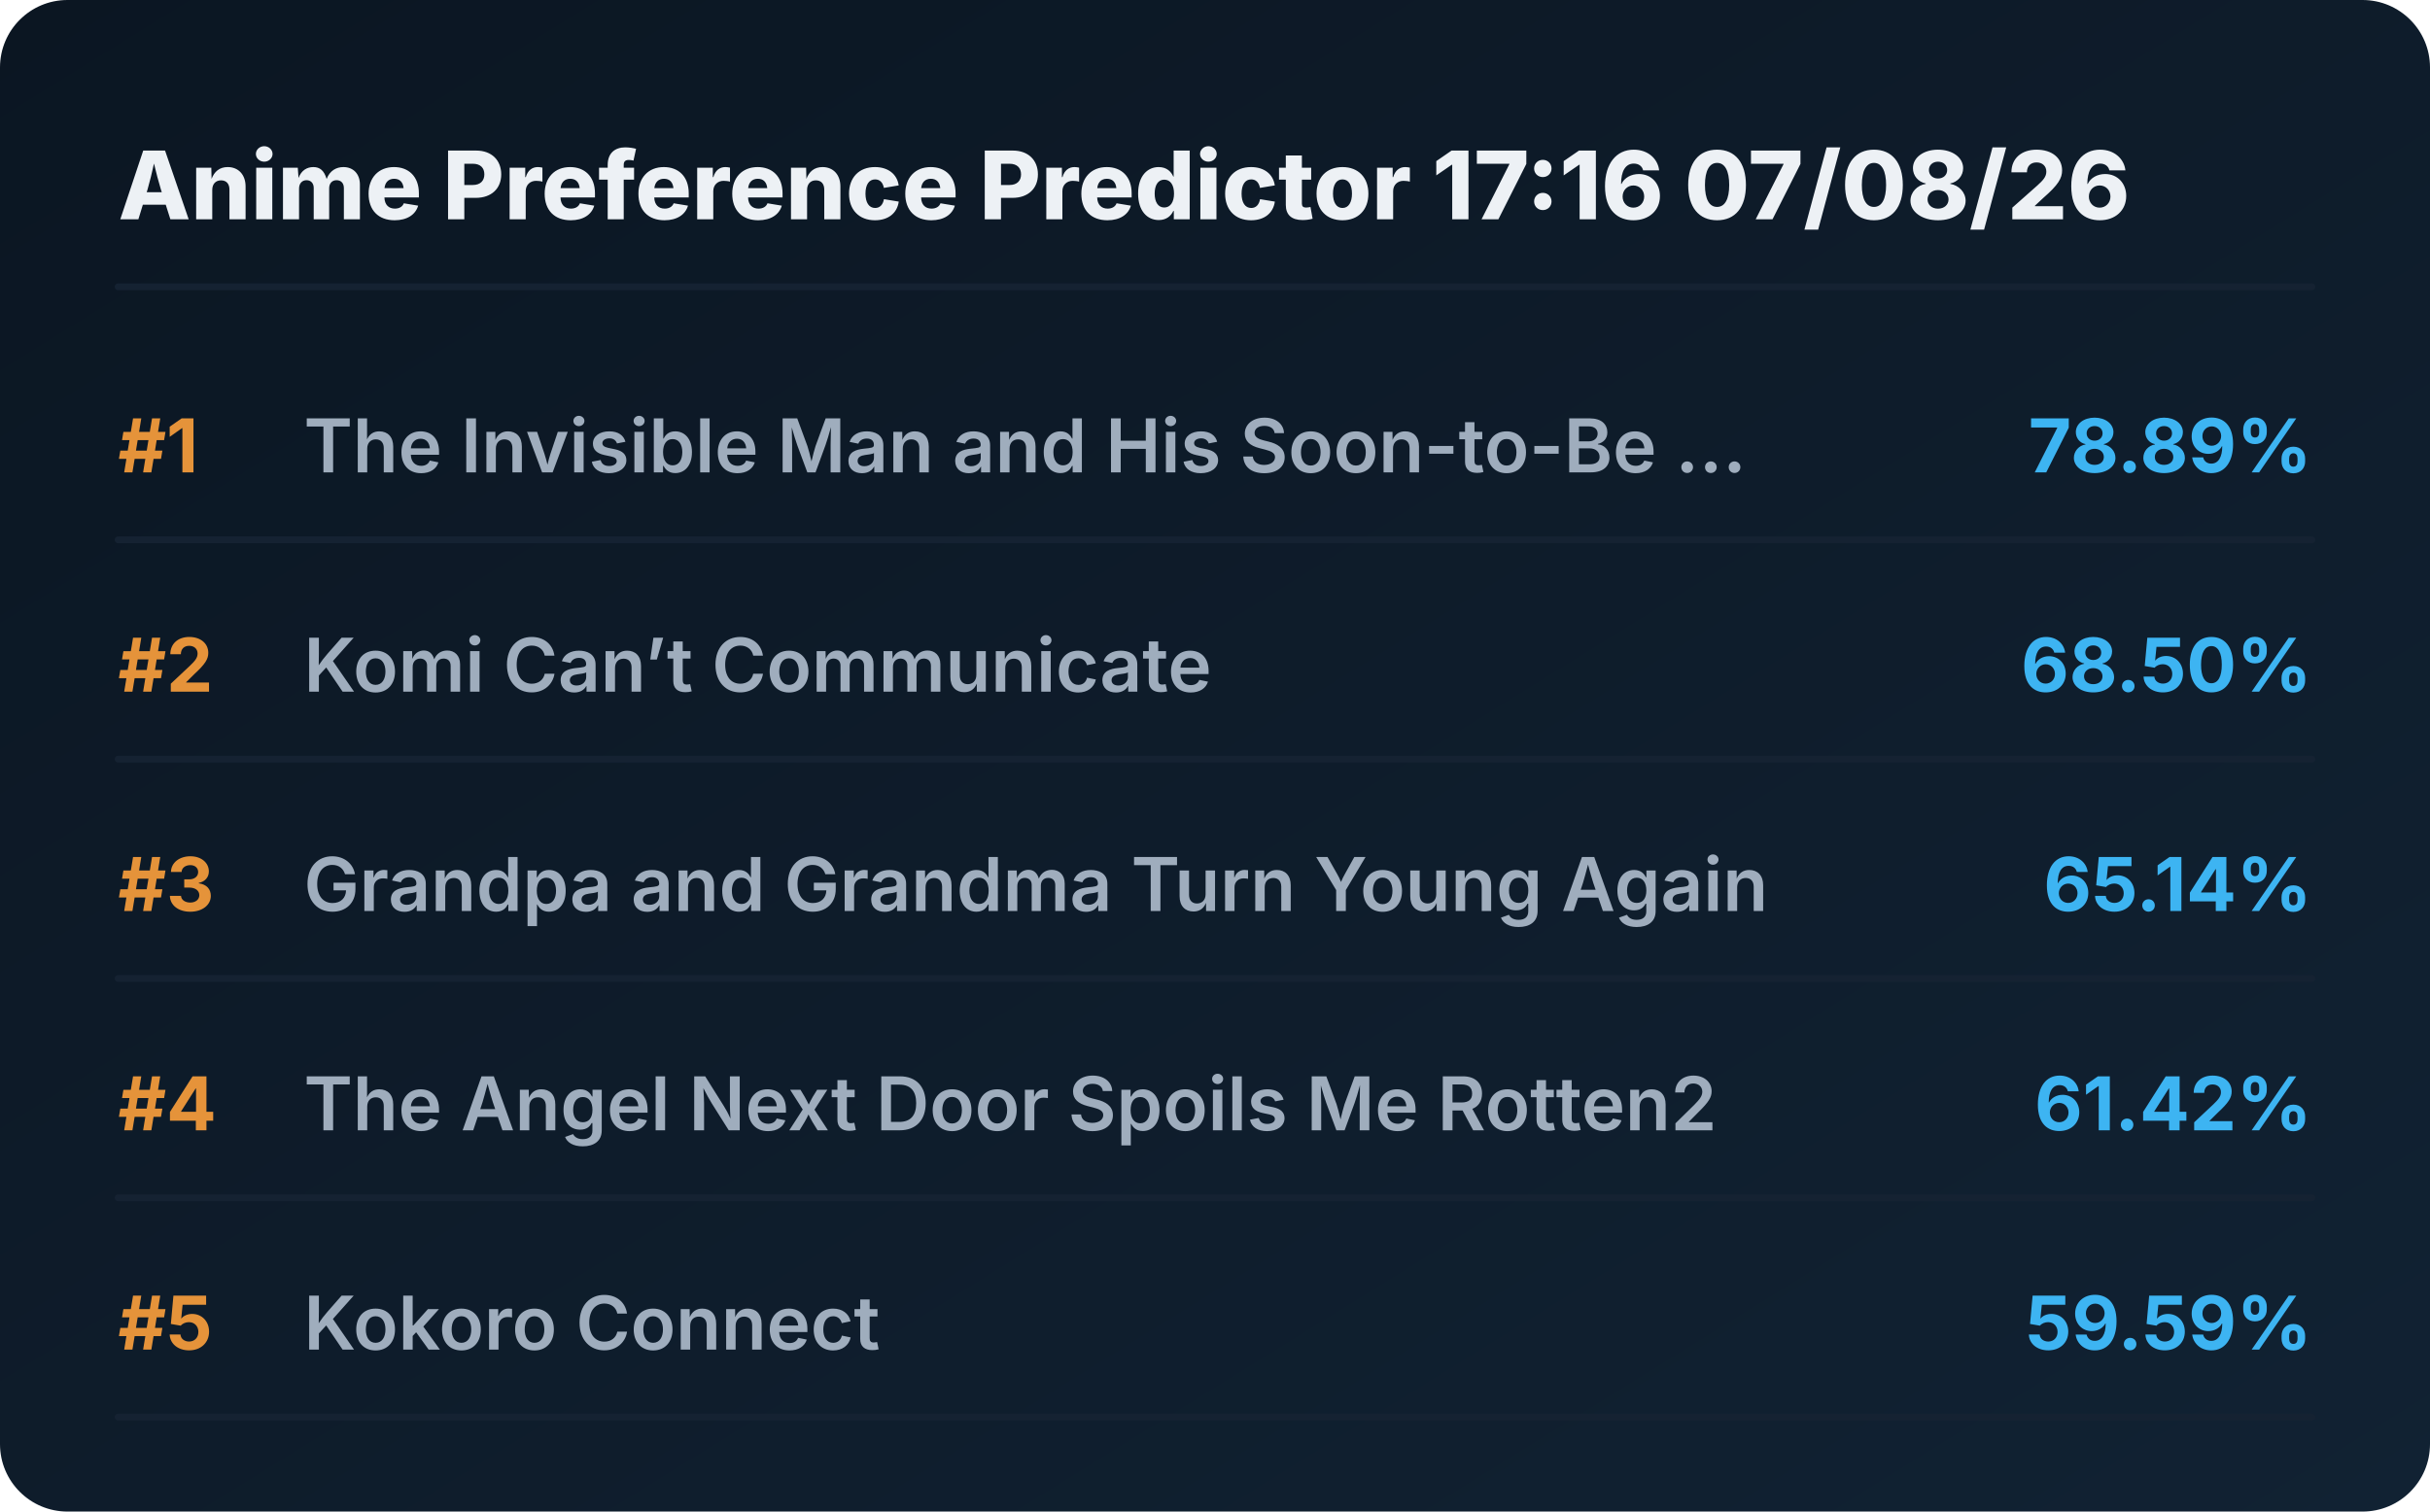
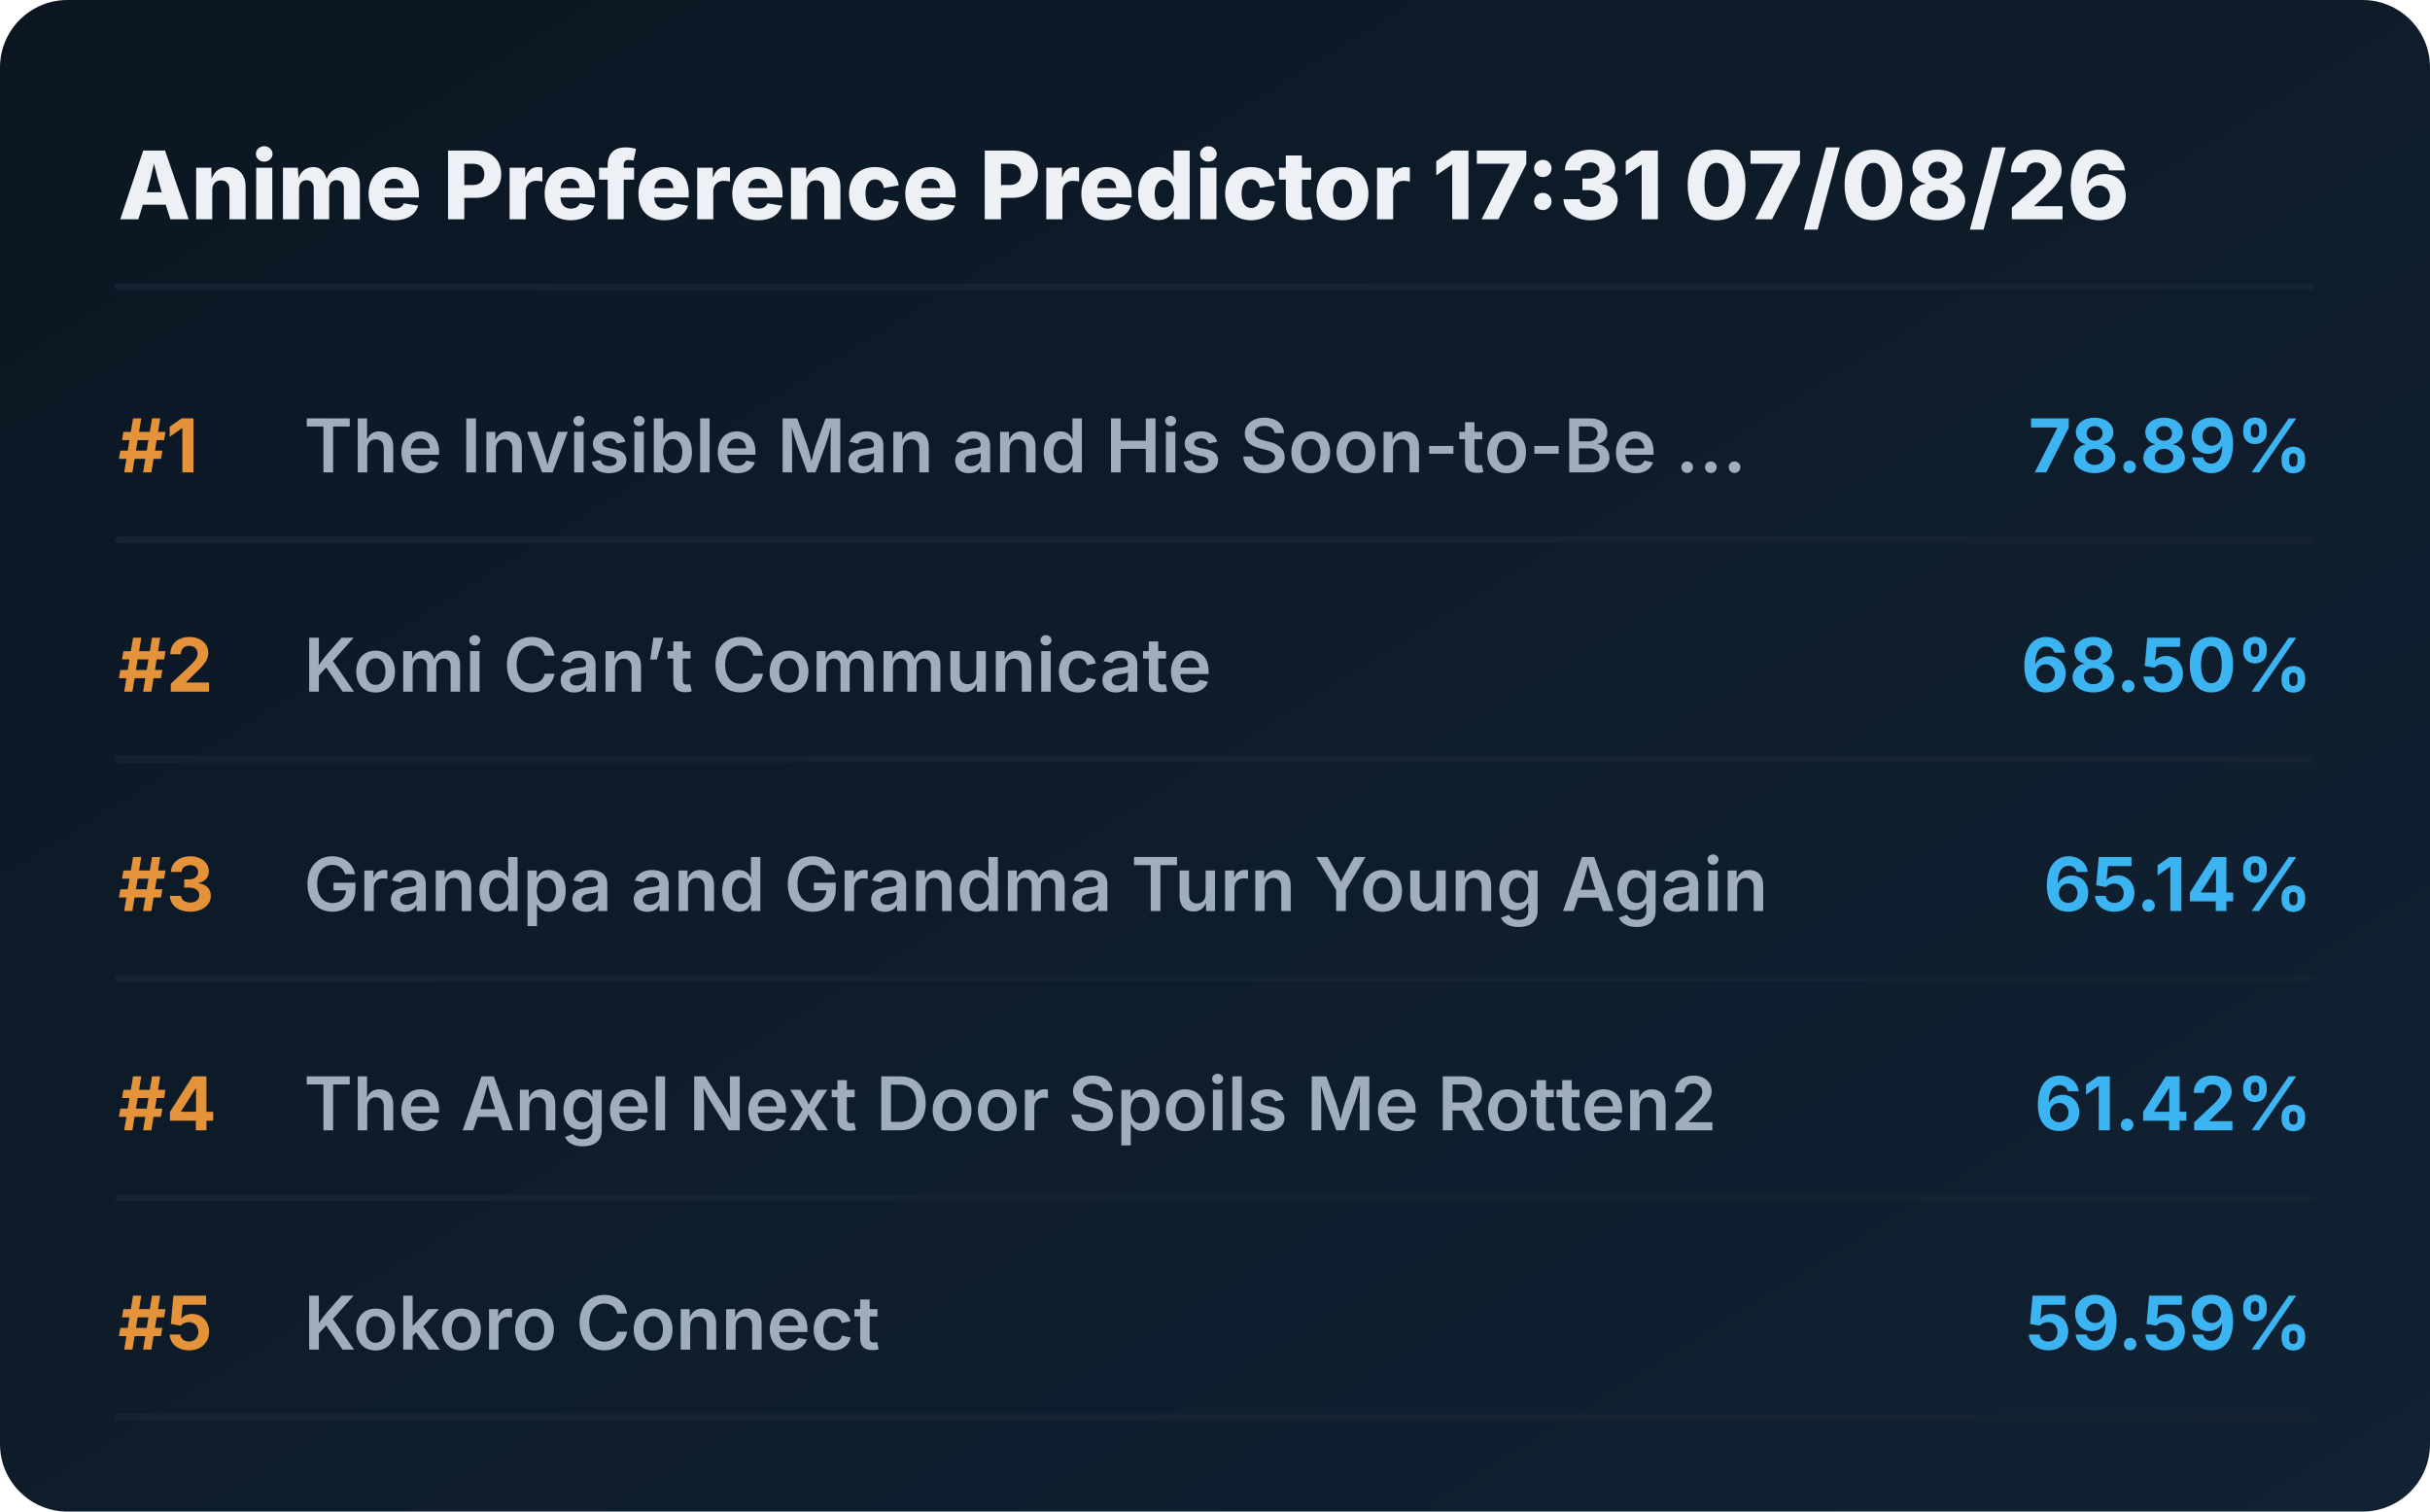
<svg xmlns="http://www.w3.org/2000/svg" viewBox="0 0 720 448" preserveAspectRatio="xMidYMid meet" style="width: 100%; height: auto; max-width: 720px;">
  <defs>
    <linearGradient id="boxGrad" x1="0%" y1="0%" x2="100%" y2="100%">
      <stop offset="0%" stop-color="#0b1622" />
      <stop offset="100%" stop-color="#112233" />
    </linearGradient>
    <clipPath id="titleClip">
      <rect x="90" y="0" width="510" height="100%" />
    </clipPath>
  </defs>
  <style>
    .bg { fill: url(#boxGrad); rx: 20px; }
    .header { font-family: 'Overpass', 'Inter', system-ui, sans-serif; font-weight: 800; font-size: 28px; fill: #edf1f5; }
    .rank { font-family: 'Overpass', 'Inter', system-ui, sans-serif; font-weight: 700; font-size: 22px; fill: #e5933a; }
    .title { font-family: 'Overpass', 'Inter', system-ui, sans-serif; font-weight: 600; font-size: 22px; fill: #9fadbd; }
    .score { font-family: 'Overpass', 'Inter', system-ui, sans-serif; font-weight: 700; font-size: 22px; fill: #3db4f2; }
    .line { stroke: #152232; stroke-width: 2; stroke-linecap: round; }
  </style>
  <rect class="bg" width="720" height="448" />
-   <text x="35" y="65" class="header">Anime Preference Predictor 17:16 07/08/26</text>
+   <text x="35" y="65" class="header">Anime Preference Predictor 17:31 07/08/26</text>
  <line x1="35" y1="85" x2="685" y2="85" class="line" />
  <g transform="translate(0, 0)">
    <text x="35" y="140" class="rank">#1</text>
    <text x="90" y="140" class="title">The Invisible Man and His Soon-to-Be ...</text>
    <text x="685" y="140" class="score" text-anchor="end">78.89%</text>
    <line x1="35" y1="160" x2="685" y2="160" class="line" />
  </g>
  <g transform="translate(0, 65)">
    <text x="35" y="140" class="rank">#2</text>
    <text x="90" y="140" class="title">Komi Can’t Communicate</text>
    <text x="685" y="140" class="score" text-anchor="end">68.50%</text>
    <line x1="35" y1="160" x2="685" y2="160" class="line" />
  </g>
  <g transform="translate(0, 130)">
    <text x="35" y="140" class="rank">#3</text>
    <text x="90" y="140" class="title">Grandpa and Grandma Turn Young Again</text>
    <text x="685" y="140" class="score" text-anchor="end">65.14%</text>
    <line x1="35" y1="160" x2="685" y2="160" class="line" />
  </g>
  <g transform="translate(0, 195)">
    <text x="35" y="140" class="rank">#4</text>
    <text x="90" y="140" class="title">The Angel Next Door Spoils Me Rotten2</text>
    <text x="685" y="140" class="score" text-anchor="end">61.42%</text>
    <line x1="35" y1="160" x2="685" y2="160" class="line" />
  </g>
  <g transform="translate(0, 260)">
    <text x="35" y="140" class="rank">#5</text>
    <text x="90" y="140" class="title">Kokoro Connect</text>
    <text x="685" y="140" class="score" text-anchor="end">59.59%</text>
    <line x1="35" y1="160" x2="685" y2="160" class="line" />
  </g>
</svg>
